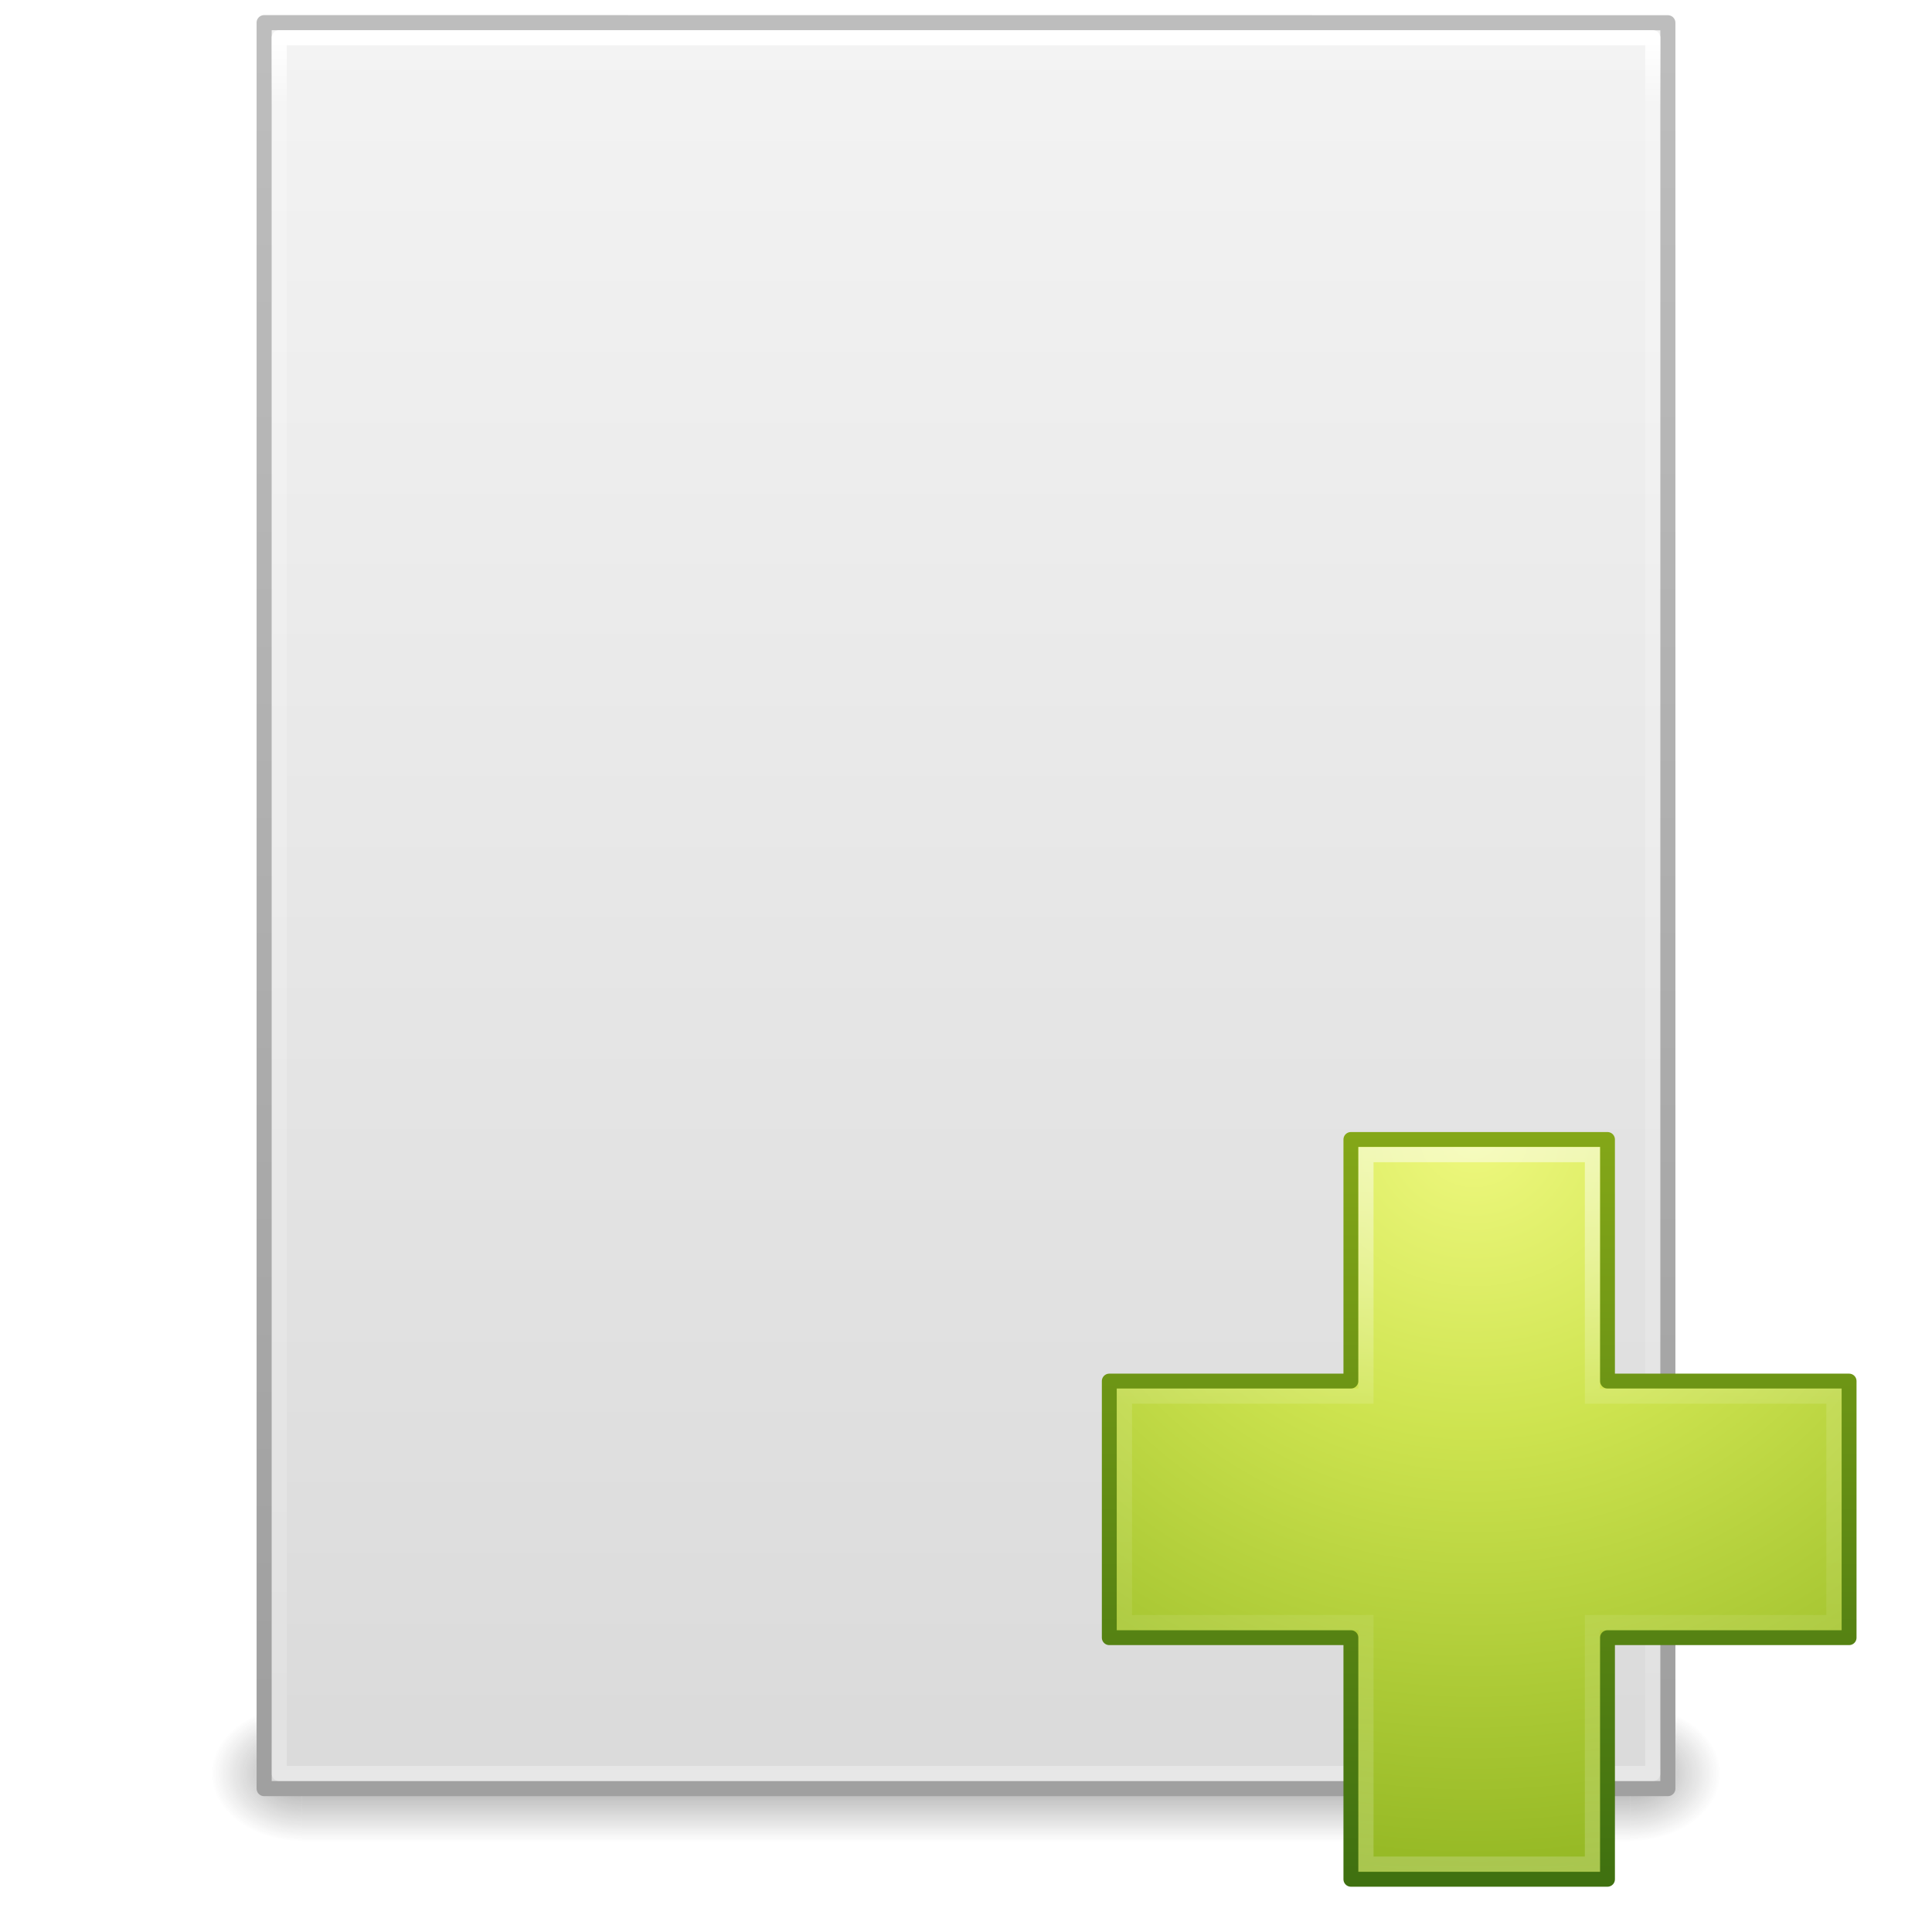
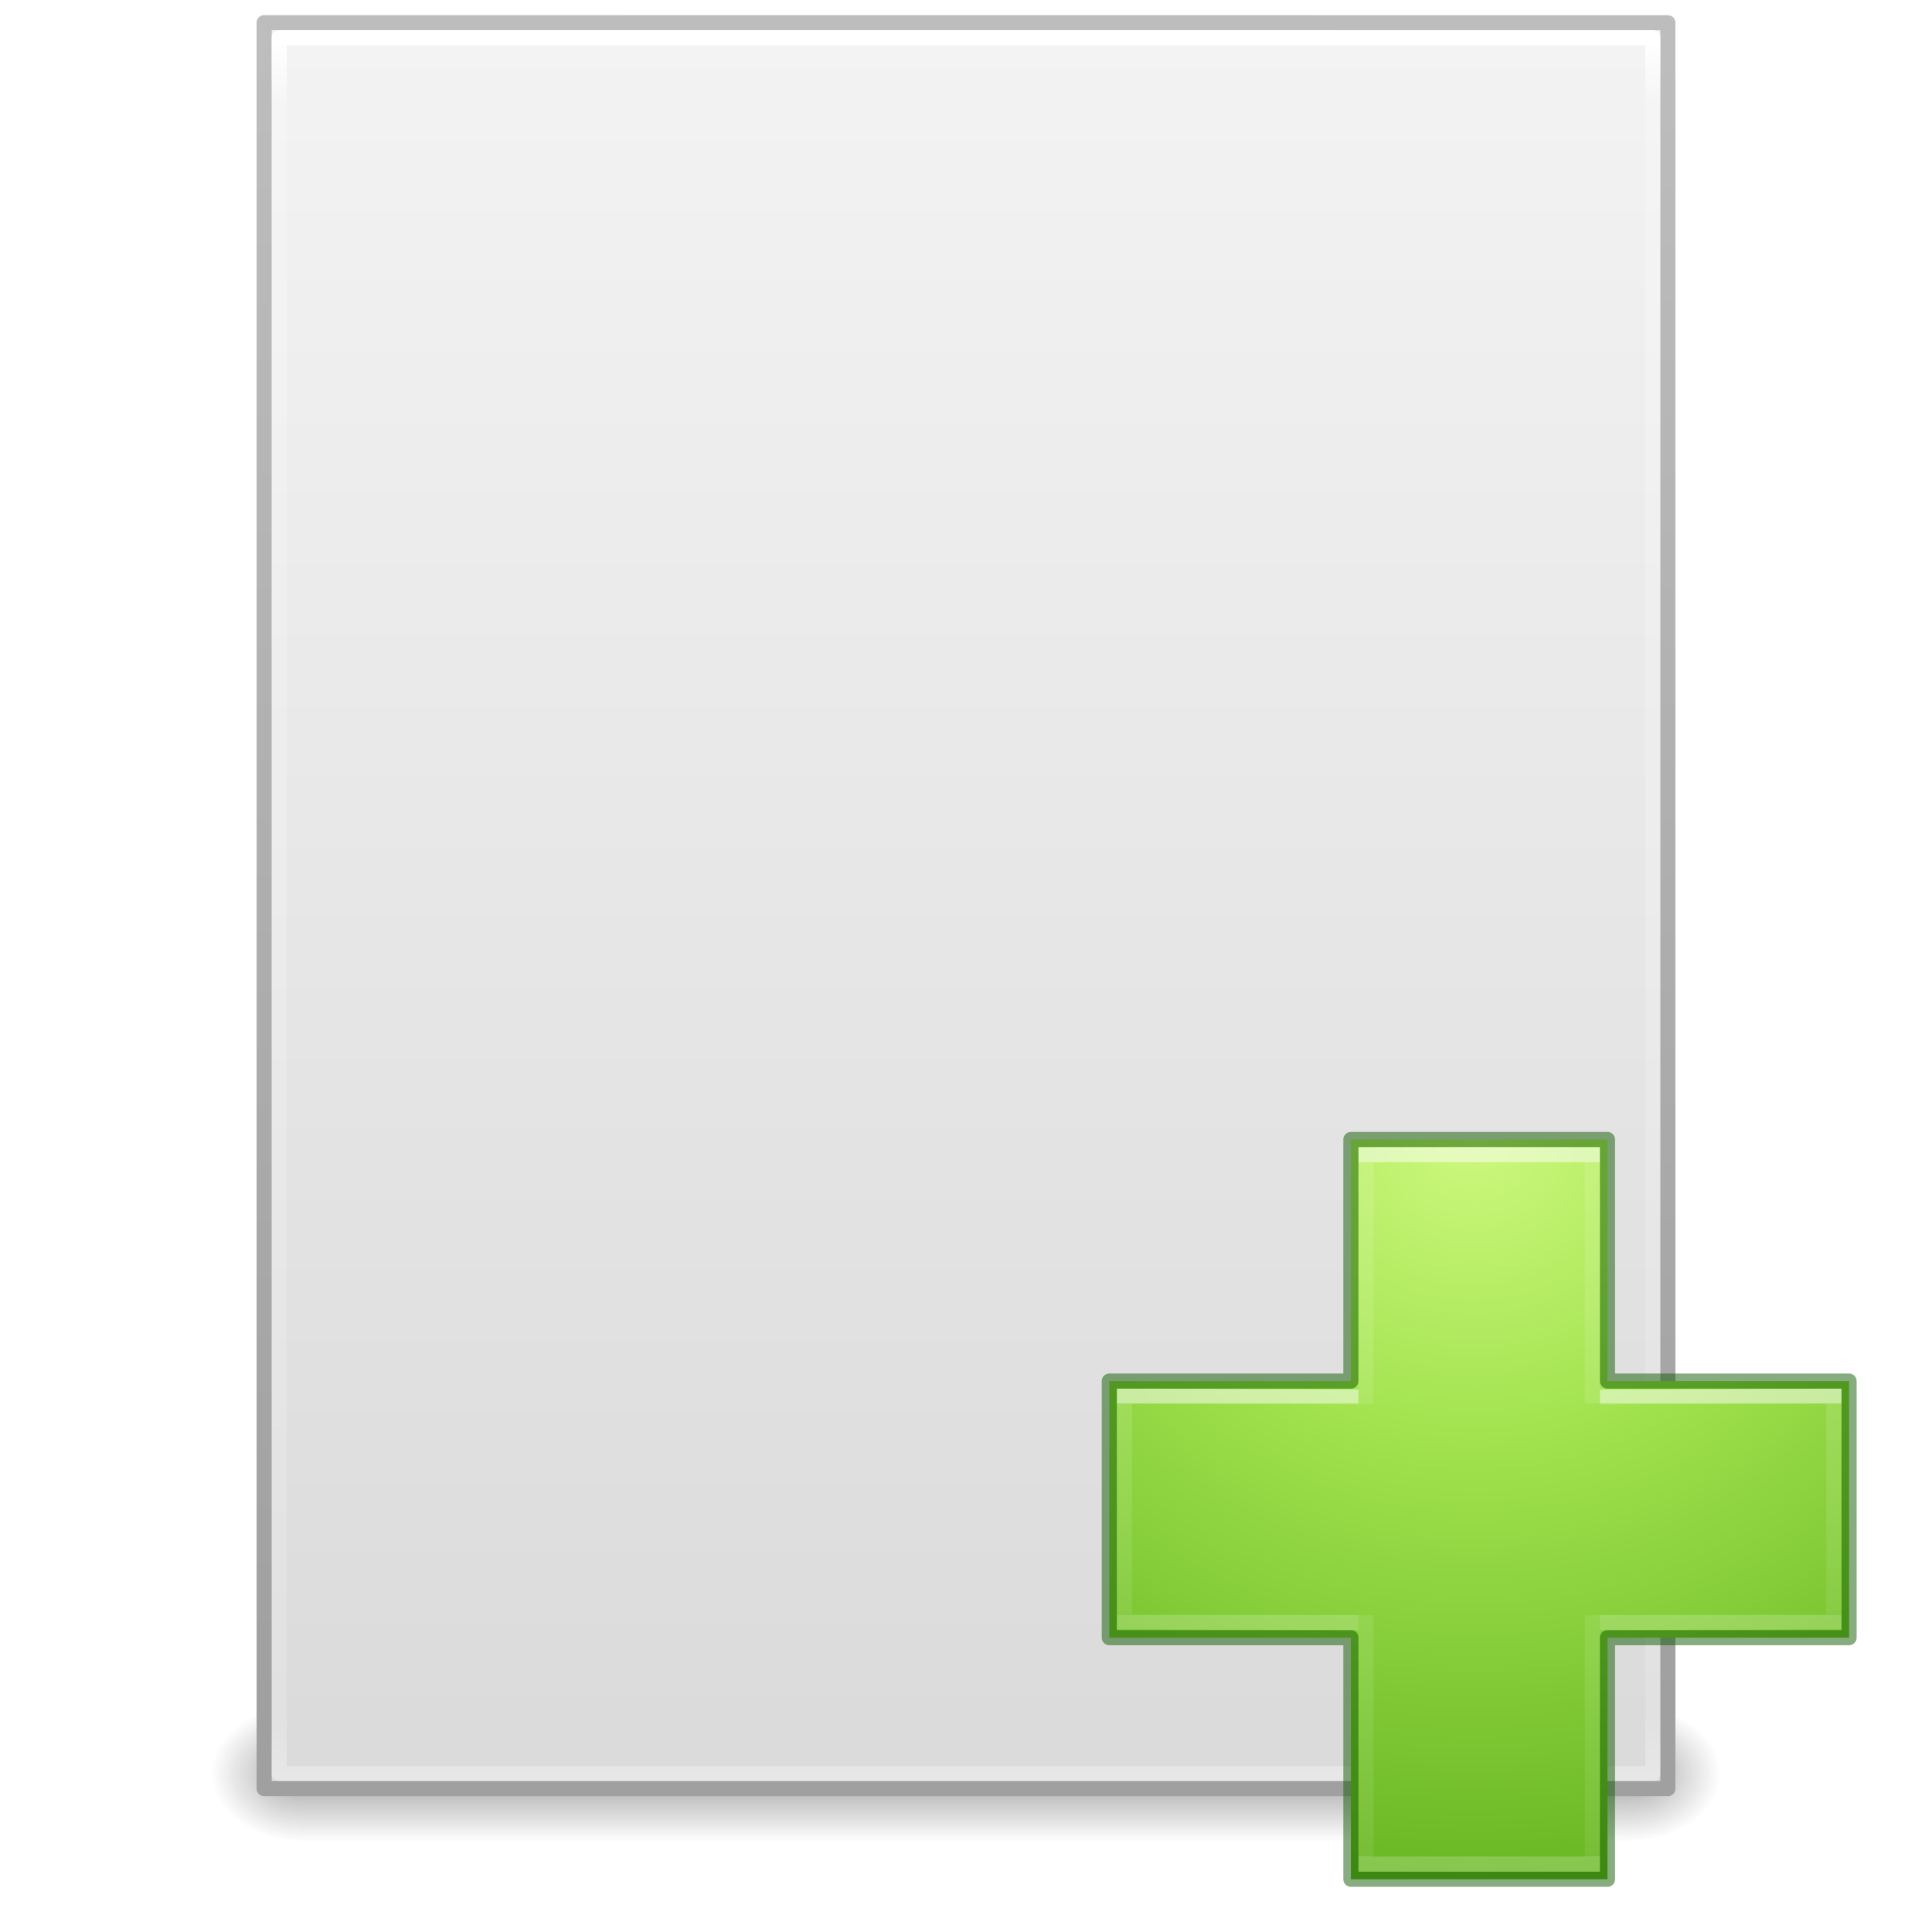
- <svg xmlns="http://www.w3.org/2000/svg" xmlns:xlink="http://www.w3.org/1999/xlink" version="1.1" width="128" height="128" id="svg4266">
+ <svg xmlns="http://www.w3.org/2000/svg" xmlns:xlink="http://www.w3.org/1999/xlink" id="svg4266" height="128" width="128" version="1.1">
  <defs id="defs4268">
-     <linearGradient x1="22.369" y1="8.569" x2="22.369" y2="37.738" id="linearGradient2862" xlink:href="#linearGradient4194" gradientUnits="userSpaceOnUse" gradientTransform="matrix(1.655548,0,0,1.645561,60.9673,-2.100061)" />
-     <linearGradient id="linearGradient4194">
-       <stop id="stop4196" style="stop-color:#ffffff;stop-opacity:1" offset="0" />
-       <stop id="stop4198" style="stop-color:#ffffff;stop-opacity:0.235" offset="0.356" />
-       <stop id="stop4200" style="stop-color:#ffffff;stop-opacity:0.157" offset="0.636" />
-       <stop id="stop4202" style="stop-color:#ffffff;stop-opacity:0.392" offset="1" />
+     <linearGradient id="linearGradient4361">
+       <stop offset="0" style="stop-color:#ffffff;stop-opacity:1" id="stop4363" />
+       <stop offset="0" style="stop-color:#ffffff;stop-opacity:0.235" id="stop4365" />
+       <stop offset="1" style="stop-color:#ffffff;stop-opacity:0.157" id="stop4367" />
+       <stop offset="1" style="stop-color:#ffffff;stop-opacity:0.392" id="stop4369" />
    </linearGradient>
-     <radialGradient cx="66.127" cy="48.768" r="31" fx="66.127" fy="48.768" id="radialGradient3381" xlink:href="#linearGradient3242-7" gradientUnits="userSpaceOnUse" gradientTransform="matrix(0,2.423525,-2.639279,0,226.369,-148.8882)" />
-     <linearGradient id="linearGradient3242-7">
-       <stop id="stop3244-5" style="stop-color:#eef87e;stop-opacity:1" offset="0" />
-       <stop id="stop3246-9" style="stop-color:#cde34f;stop-opacity:1" offset="0.262" />
-       <stop id="stop3248-7" style="stop-color:#93b723;stop-opacity:1" offset="0.661" />
-       <stop id="stop3250-8" style="stop-color:#5a7e0d;stop-opacity:1" offset="1" />
+     <linearGradient id="linearGradient4351">
+       <stop offset="0" style="stop-color:#ffffff;stop-opacity:1" id="stop4353" />
+       <stop offset="0" style="stop-color:#ffffff;stop-opacity:0.235" id="stop4355" />
+       <stop offset="1" style="stop-color:#ffffff;stop-opacity:0.157" id="stop4357" />
+       <stop offset="1" style="stop-color:#ffffff;stop-opacity:0.392" id="stop4359" />
    </linearGradient>
-     <linearGradient x1="72.422" y1="122.132" x2="72.422" y2="53.868" id="linearGradient3383" xlink:href="#linearGradient2490-3" gradientUnits="userSpaceOnUse" gradientTransform="matrix(0.7272926,0,0,0.7324681,33.99825,-28.45722)" />
-     <linearGradient id="linearGradient2490-3">
-       <stop id="stop2492-3" style="stop-color:#3f7010;stop-opacity:1" offset="0" />
-       <stop id="stop2494-8" style="stop-color:#84a718;stop-opacity:1" offset="1" />
+     <radialGradient gradientTransform="matrix(0,2.423525,-2.639279,0,226.369,-84.88818)" gradientUnits="userSpaceOnUse" xlink:href="#linearGradient3242-7-3-8-0-4-58-06" id="radialGradient3381" fy="48.768" fx="66.127" r="31" cy="48.768" cx="66.127" />
+     <linearGradient gradientTransform="matrix(2.459459,0,0,3.108108,4.972985,-14.59456)" gradientUnits="userSpaceOnUse" xlink:href="#linearGradient3977" id="linearGradient3093" y2="43" x2="24" y1="5.564" x1="24" />
+     <linearGradient id="linearGradient3977">
+       <stop offset="0" style="stop-color:#ffffff;stop-opacity:1" id="stop3979" />
+       <stop offset="0.036" style="stop-color:#ffffff;stop-opacity:0.235" id="stop3981" />
+       <stop offset="0.951" style="stop-color:#ffffff;stop-opacity:0.157" id="stop3983" />
+       <stop offset="1" style="stop-color:#ffffff;stop-opacity:0.392" id="stop3985" />
    </linearGradient>
-     <linearGradient x1="24" y1="5.564" x2="24" y2="43" id="linearGradient3093" xlink:href="#linearGradient3977" gradientUnits="userSpaceOnUse" gradientTransform="matrix(2.459459,0,0,3.108108,4.972985,-78.59456)" />
-     <linearGradient id="linearGradient3977">
-       <stop id="stop3979" style="stop-color:#ffffff;stop-opacity:1" offset="0" />
-       <stop id="stop3981" style="stop-color:#ffffff;stop-opacity:0.235" offset="0.036" />
-       <stop id="stop3983" style="stop-color:#ffffff;stop-opacity:0.157" offset="0.951" />
-       <stop id="stop3985" style="stop-color:#ffffff;stop-opacity:0.392" offset="1" />
+     <linearGradient gradientTransform="matrix(2.657141,0,0,2.542219,0.228619,-4.91283)" gradientUnits="userSpaceOnUse" xlink:href="#linearGradient3600" id="linearGradient3096" y2="47.013" x2="25.132" y1="0.985" x1="25.132" />
+     <linearGradient id="linearGradient3600">
+       <stop offset="0" style="stop-color:#f4f4f4;stop-opacity:1" id="stop3602" />
+       <stop offset="1" style="stop-color:#dbdbdb;stop-opacity:1" id="stop3604" />
    </linearGradient>
-     <linearGradient x1="25.132" y1="0.985" x2="25.132" y2="47.013" id="linearGradient3096" xlink:href="#linearGradient3600" gradientUnits="userSpaceOnUse" gradientTransform="matrix(2.657141,0,0,2.542219,0.228619,-68.91283)" />
-     <linearGradient id="linearGradient3600">
-       <stop id="stop3602" style="stop-color:#f4f4f4;stop-opacity:1" offset="0" />
-       <stop id="stop3604" style="stop-color:#dbdbdb;stop-opacity:1" offset="1" />
+     <linearGradient gradientTransform="matrix(2.145633,0,0,2.379139,158.09,-7.746077)" gradientUnits="userSpaceOnUse" xlink:href="#linearGradient3104" id="linearGradient3098" y2="2.906" x2="-51.786" y1="50.786" x1="-51.786" />
+     <linearGradient id="linearGradient3104">
+       <stop offset="0" style="stop-color:#a0a0a0;stop-opacity:1" id="stop3106" />
+       <stop offset="1" style="stop-color:#bebebe;stop-opacity:1" id="stop3108-4" />
    </linearGradient>
-     <linearGradient x1="-51.786" y1="50.786" x2="-51.786" y2="2.906" id="linearGradient3098" xlink:href="#linearGradient3104" gradientUnits="userSpaceOnUse" gradientTransform="matrix(2.145633,0,0,2.379139,158.09,-71.74608)" />
-     <linearGradient id="linearGradient3104">
-       <stop id="stop3106" style="stop-color:#a0a0a0;stop-opacity:1" offset="0" />
-       <stop id="stop3108-4" style="stop-color:#bebebe;stop-opacity:1" offset="1" />
+     <linearGradient gradientTransform="matrix(3.142857,0,0,1.285714,-11.42857,61.57143)" gradientUnits="userSpaceOnUse" xlink:href="#linearGradient3702-501-757-486" id="linearGradient3120" y2="39.999" x2="25.058" y1="47.028" x1="25.058" />
+     <linearGradient id="linearGradient3702-501-757-486">
+       <stop offset="0" style="stop-color:#181818;stop-opacity:0" id="stop3100" />
+       <stop offset="0.5" style="stop-color:#181818;stop-opacity:1" id="stop3102" />
+       <stop offset="1" style="stop-color:#181818;stop-opacity:0" id="stop3104" />
    </linearGradient>
-     <linearGradient x1="25.058" y1="47.028" x2="25.058" y2="39.999" id="linearGradient3120" xlink:href="#linearGradient3702-501-757-486" gradientUnits="userSpaceOnUse" gradientTransform="matrix(3.142857,0,0,1.285714,-11.42857,-2.428572)" />
-     <linearGradient id="linearGradient3702-501-757-486">
-       <stop id="stop3100" style="stop-color:#181818;stop-opacity:0" offset="0" />
-       <stop id="stop3102" style="stop-color:#181818;stop-opacity:1" offset="0.5" />
-       <stop id="stop3104" style="stop-color:#181818;stop-opacity:0" offset="1" />
-     </linearGradient>
-     <radialGradient cx="4.993" cy="43.5" r="2.5" fx="4.993" fy="43.5" id="radialGradient3123" xlink:href="#linearGradient3688-464-309-255" gradientUnits="userSpaceOnUse" gradientTransform="matrix(2.404541,0,0,1.8,-32.01424,-131.8)" />
+     <radialGradient gradientTransform="matrix(2.404541,0,0,1.8,-32.01424,-195.8)" gradientUnits="userSpaceOnUse" xlink:href="#linearGradient3688-464-309-255" id="radialGradient3123" fy="43.5" fx="4.993" r="2.5" cy="43.5" cx="4.993" />
    <linearGradient id="linearGradient3688-464-309-255">
-       <stop id="stop3094" style="stop-color:#181818;stop-opacity:1" offset="0" />
-       <stop id="stop3096" style="stop-color:#181818;stop-opacity:0" offset="1" />
+       <stop offset="0" style="stop-color:#181818;stop-opacity:1" id="stop3094" />
+       <stop offset="1" style="stop-color:#181818;stop-opacity:0" id="stop3096" />
    </linearGradient>
    <linearGradient id="linearGradient3688-166-749-737">
-       <stop id="stop3088" style="stop-color:#181818;stop-opacity:1" offset="0" />
-       <stop id="stop3090" style="stop-color:#181818;stop-opacity:0" offset="1" />
+       <stop offset="0" style="stop-color:#181818;stop-opacity:1" id="stop3088" />
+       <stop offset="1" style="stop-color:#181818;stop-opacity:0" id="stop3090" />
    </linearGradient>
-     <radialGradient cx="4.993" cy="43.5" r="2.5" fx="4.993" fy="43.5" id="radialGradient4264" xlink:href="#linearGradient3688-166-749-737" gradientUnits="userSpaceOnUse" gradientTransform="matrix(2.404541,0,0,1.8,95.98576,-24.8)" />
+     <radialGradient gradientTransform="matrix(2.404541,0,0,1.8,95.98576,39.2)" gradientUnits="userSpaceOnUse" xlink:href="#linearGradient3688-166-749-737" id="radialGradient4264" fy="43.5" fx="4.993" r="2.5" cy="43.5" cx="4.993" />
+     <linearGradient id="linearGradient3242-7-3-8-0-4-58-06">
+       <stop id="stop3244-5-8-5-6-4-3-8" style="stop-color:#cdf87e;stop-opacity:1" offset="0" />
+       <stop id="stop3246-9-5-1-5-3-0-7" style="stop-color:#a2e34f;stop-opacity:1" offset="0.262" />
+       <stop id="stop3248-7-2-0-7-5-35-9" style="stop-color:#68b723;stop-opacity:1" offset="0.661" />
+       <stop id="stop3250-8-2-8-5-6-40-4" style="stop-color:#1d7e0d;stop-opacity:1" offset="1" />
+     </linearGradient>
+     <linearGradient gradientTransform="matrix(2.113467,0,0,1.645562,50.72421,61.89995)" gradientUnits="userSpaceOnUse" xlink:href="#linearGradient4361" id="linearGradient3030" y2="37.13" x2="24.139" y1="9.176" x1="24.139" />
+     <linearGradient gradientTransform="matrix(1.659245,0,0,2.092852,60.83215,51.57179)" gradientUnits="userSpaceOnUse" xlink:href="#linearGradient4351" id="linearGradient3030-1" y2="26.485" x2="24.139" y1="19.795" x1="24.139" />
  </defs>
-   <g transform="translate(0,64)" id="layer1">
-     <rect width="6" height="9" x="108" y="49" id="rect2801" style="opacity:0.4;fill:url(#radialGradient4264);fill-opacity:1;stroke:none" />
-     <rect width="6" height="9" x="-20" y="-58" transform="scale(-1,-1)" id="rect3696" style="opacity:0.4;fill:url(#radialGradient3123);fill-opacity:1;stroke:none" />
-     <rect width="88" height="9" x="20" y="49" id="rect3700" style="opacity:0.4;fill:url(#linearGradient3120);fill-opacity:1;stroke:none" />
-     <path d="m 17.5,-62.5 c 21.311,0 93,0.007 93,0.007 l 1.1e-4,116.993 c 0,0 -62,0 -93,0 0,-39 0,-78 0,-117 z" id="path4160" style="fill:url(#linearGradient3096);fill-opacity:1;stroke:url(#linearGradient3098);stroke-width:1;stroke-linecap:butt;stroke-linejoin:round;stroke-miterlimit:4;stroke-opacity:1;stroke-dasharray:none;stroke-dashoffset:0;display:inline" />
-     <path d="m 109.5,53.5 -91,0 0,-115 91,0 z" id="rect6741-1" style="fill:none;stroke:url(#linearGradient3093);stroke-width:1;stroke-linecap:round;stroke-linejoin:round;stroke-miterlimit:4;stroke-opacity:1;stroke-dasharray:none;stroke-dashoffset:0" />
-     <path d="m 89.5,27.5 0,-16.007 17,0 0,16.007 16.007,0 0,17 -16.007,0 0,16.007 -17,0 0,-16.007 -16.007,0 0,-17 16.007,0 z" id="path2262" style="color:#000000;fill:url(#radialGradient3381);fill-opacity:1;fill-rule:nonzero;stroke:url(#linearGradient3383);stroke-width:0.985;stroke-linecap:round;stroke-linejoin:round;stroke-miterlimit:4;stroke-opacity:1;stroke-dasharray:none;stroke-dashoffset:0;marker:none;visibility:visible;display:inline;overflow:visible;enable-background:accumulate" />
-     <path d="m 90.5,28.5 0,-16 15,0 0,16 16,0 0,15 -16,0 0,16 -15,0 0,-16 -16,0 0,-15 16,0 z" id="path2272" style="opacity:0.5;fill:none;stroke:url(#linearGradient2862);stroke-width:1;stroke-linecap:butt;stroke-linejoin:miter;stroke-miterlimit:4;stroke-opacity:1;stroke-dasharray:none;display:inline" />
-   </g>
+   <rect width="6" height="9" x="108" y="113" id="rect2801" style="opacity:0.4;fill:url(#radialGradient4264);fill-opacity:1;stroke:none" />
+   <rect width="6" height="9" x="-20" y="-122" transform="scale(-1,-1)" id="rect3696" style="opacity:0.4;fill:url(#radialGradient3123);fill-opacity:1;stroke:none" />
+   <rect width="88" height="9" x="20" y="113" id="rect3700" style="opacity:0.4;fill:url(#linearGradient3120);fill-opacity:1;stroke:none" />
+   <path d="m 17.5,1.5 c 21.311,0 93,0.007 93,0.007 l 1.1e-4,116.993 c 0,0 -62,0 -93,0 0,-39 0,-78 0,-117 z" id="path4160" style="display:inline;fill:url(#linearGradient3096);fill-opacity:1;stroke:url(#linearGradient3098);stroke-width:1;stroke-linecap:butt;stroke-linejoin:round;stroke-miterlimit:4;stroke-dasharray:none;stroke-dashoffset:0;stroke-opacity:1" />
+   <path d="m 109.5,117.5 -91,0 0,-115 91,0 z" id="rect6741-1" style="fill:none;stroke:url(#linearGradient3093);stroke-width:1;stroke-linecap:round;stroke-linejoin:round;stroke-miterlimit:4;stroke-dasharray:none;stroke-dashoffset:0;stroke-opacity:1" />
+   <path d="m 89.5,91.5 0,-16.007 17,0 0,16.007 16.007,0 0,17 -16.007,0 0,16.007 -17,0 0,-16.007 -16.007,0 0,-17 16.007,0 z" id="path2262" style="color:#000000;display:inline;overflow:visible;visibility:visible;fill:url(#radialGradient3381);fill-opacity:1.0;fill-rule:nonzero;stroke:none;stroke-width:0.985;stroke-linecap:round;stroke-linejoin:round;stroke-miterlimit:4;stroke-dasharray:none;stroke-dashoffset:0;stroke-opacity:1;marker:none;enable-background:accumulate" />
+   <path style="display:inline;opacity:0.5;fill:none;stroke:url(#linearGradient3030);stroke-width:1;stroke-linecap:butt;stroke-linejoin:miter;stroke-miterlimit:4;stroke-dasharray:none;stroke-opacity:1" id="path2272-4" d="m 90.5,93.013 0,-16.513 15,0 0,16.487 m 0,14.013 0,16.5 -15,0 0,-16.5" />
+   <path style="display:inline;opacity:0.5;fill:none;stroke:url(#linearGradient3030-1);stroke-width:1;stroke-linecap:butt;stroke-linejoin:miter;stroke-miterlimit:4;stroke-dasharray:none;stroke-opacity:1" id="path2272-2" d="m 106,92.556 15.5,-0.054 0,14.944 -15.5,0.054 m -16,0 -15.5,-0.054 0,-14.944 15.5,0.054" />
+   <path d="m 89.5,91.5 0,-16.007 17,0 0,16.007 16.007,0 0,17 -16.007,0 0,16.007 -17,0 0,-16.007 -16.007,0 0,-17 16.007,0 z" id="path2262-8" style="color:#000000;display:inline;overflow:visible;visibility:visible;fill:none;fill-opacity:1;fill-rule:nonzero;stroke:#0f5a00;stroke-width:1;stroke-linecap:round;stroke-linejoin:round;stroke-miterlimit:4;stroke-dasharray:none;stroke-dashoffset:0;stroke-opacity:1;marker:none;enable-background:accumulate;clip-rule:nonzero;opacity:0.5;isolation:auto;mix-blend-mode:normal;color-interpolation:sRGB;color-interpolation-filters:linearRGB;solid-color:#000000;solid-opacity:1;filter-blend-mode:normal;filter-gaussianBlur-deviation:0;color-rendering:auto;image-rendering:auto;shape-rendering:auto;text-rendering:auto" />
</svg>
